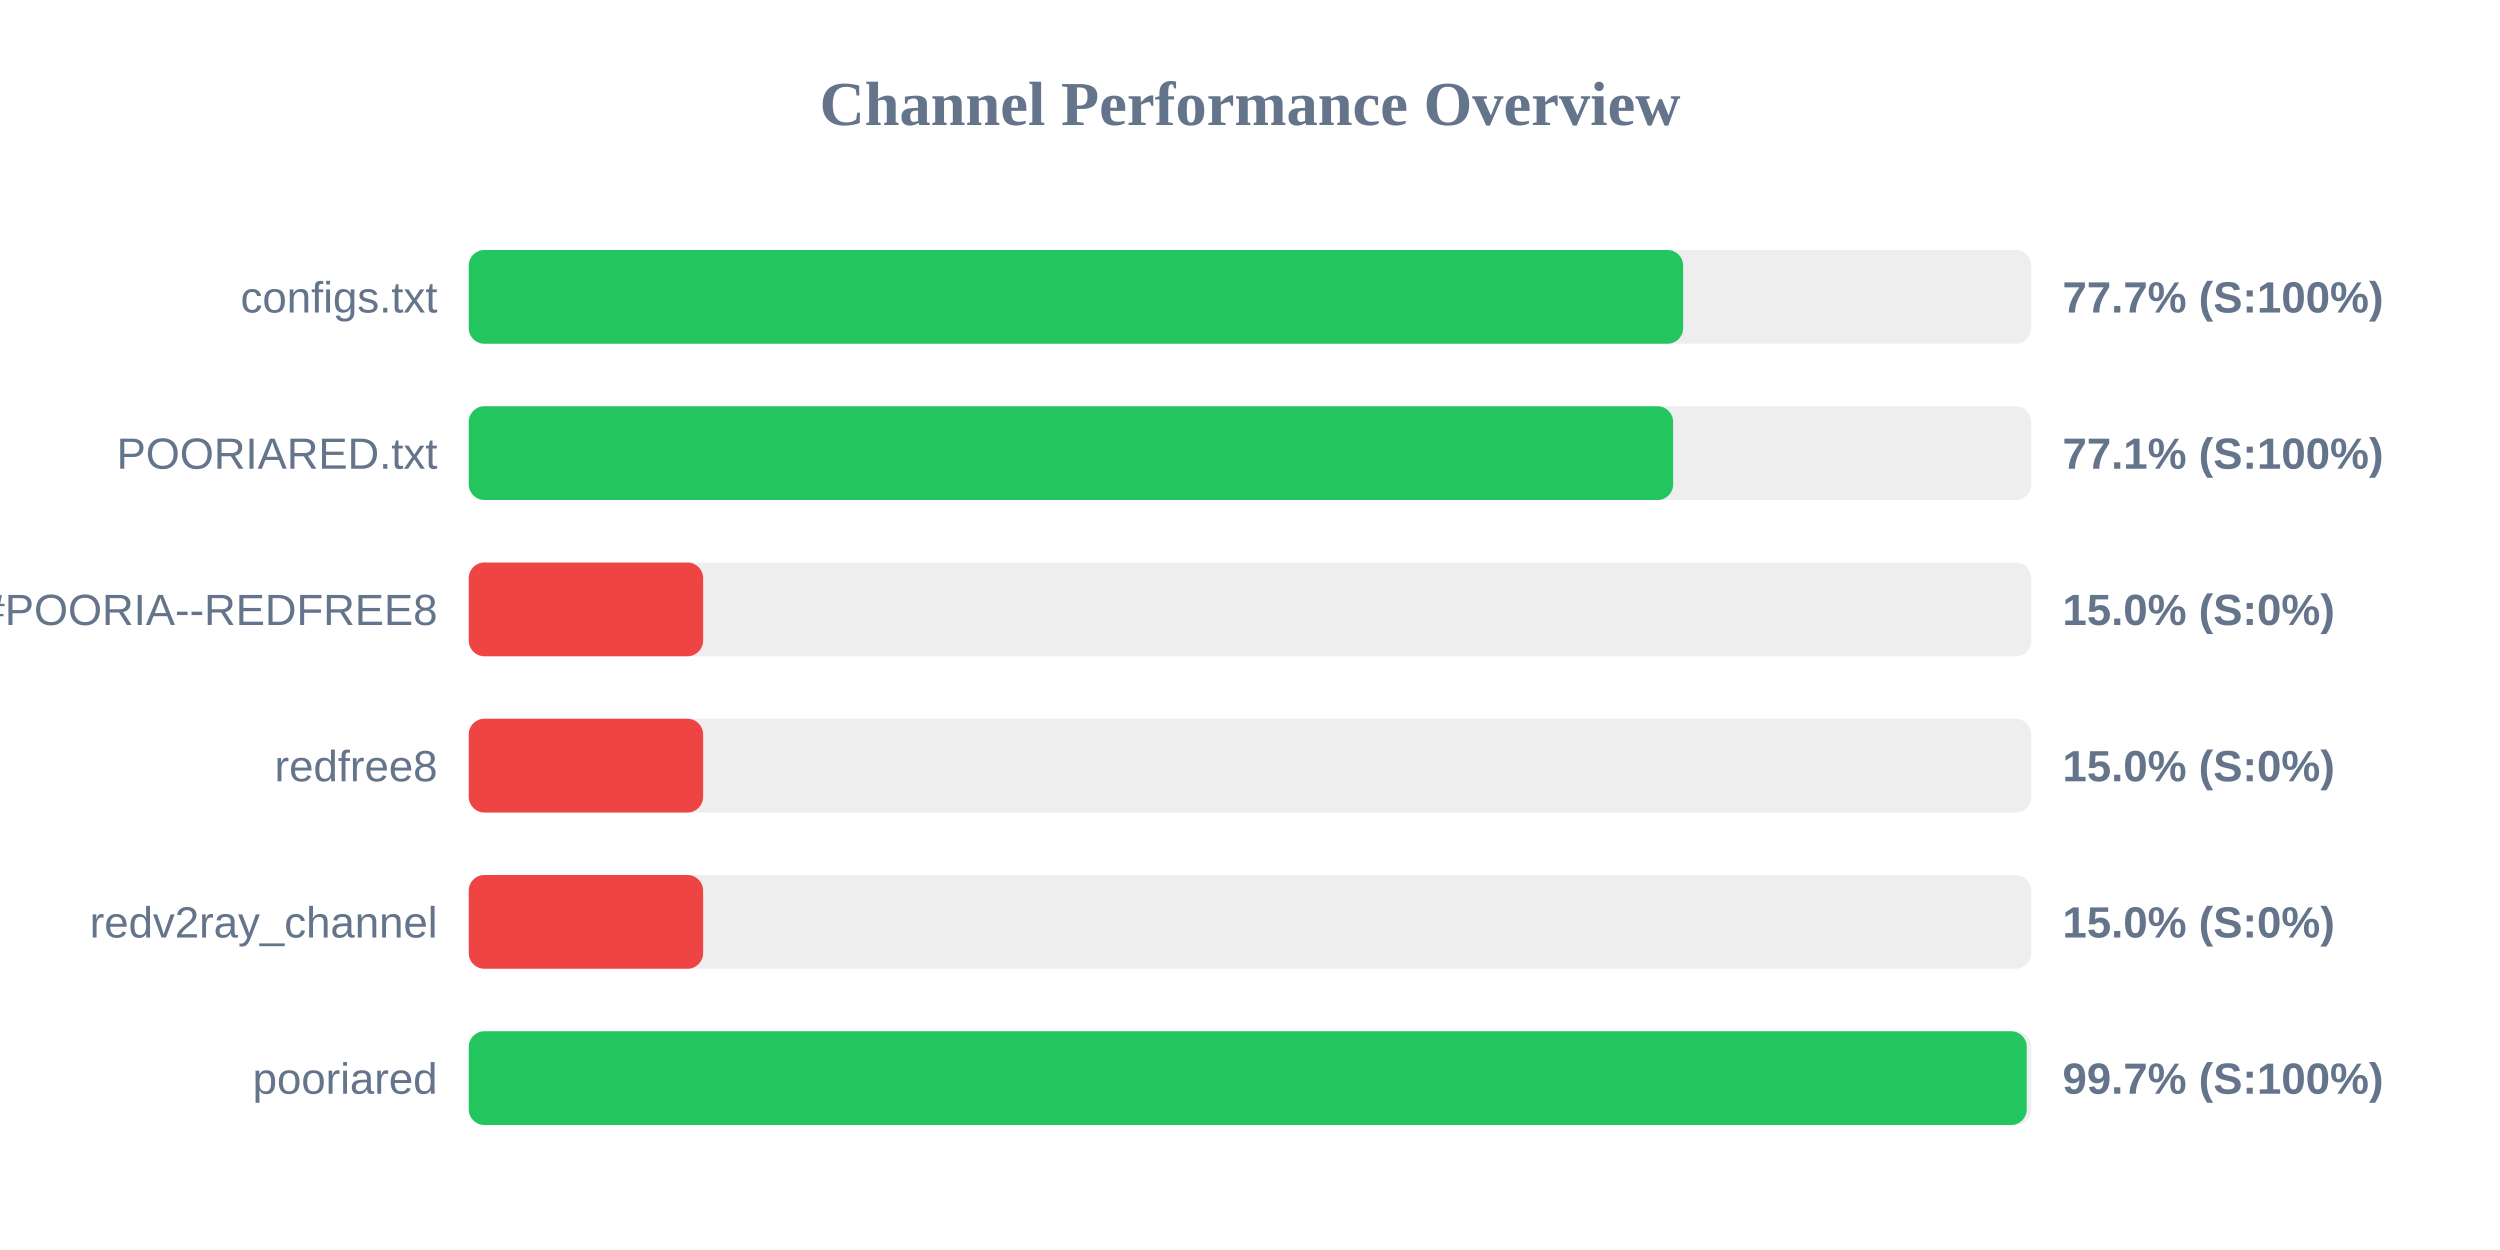
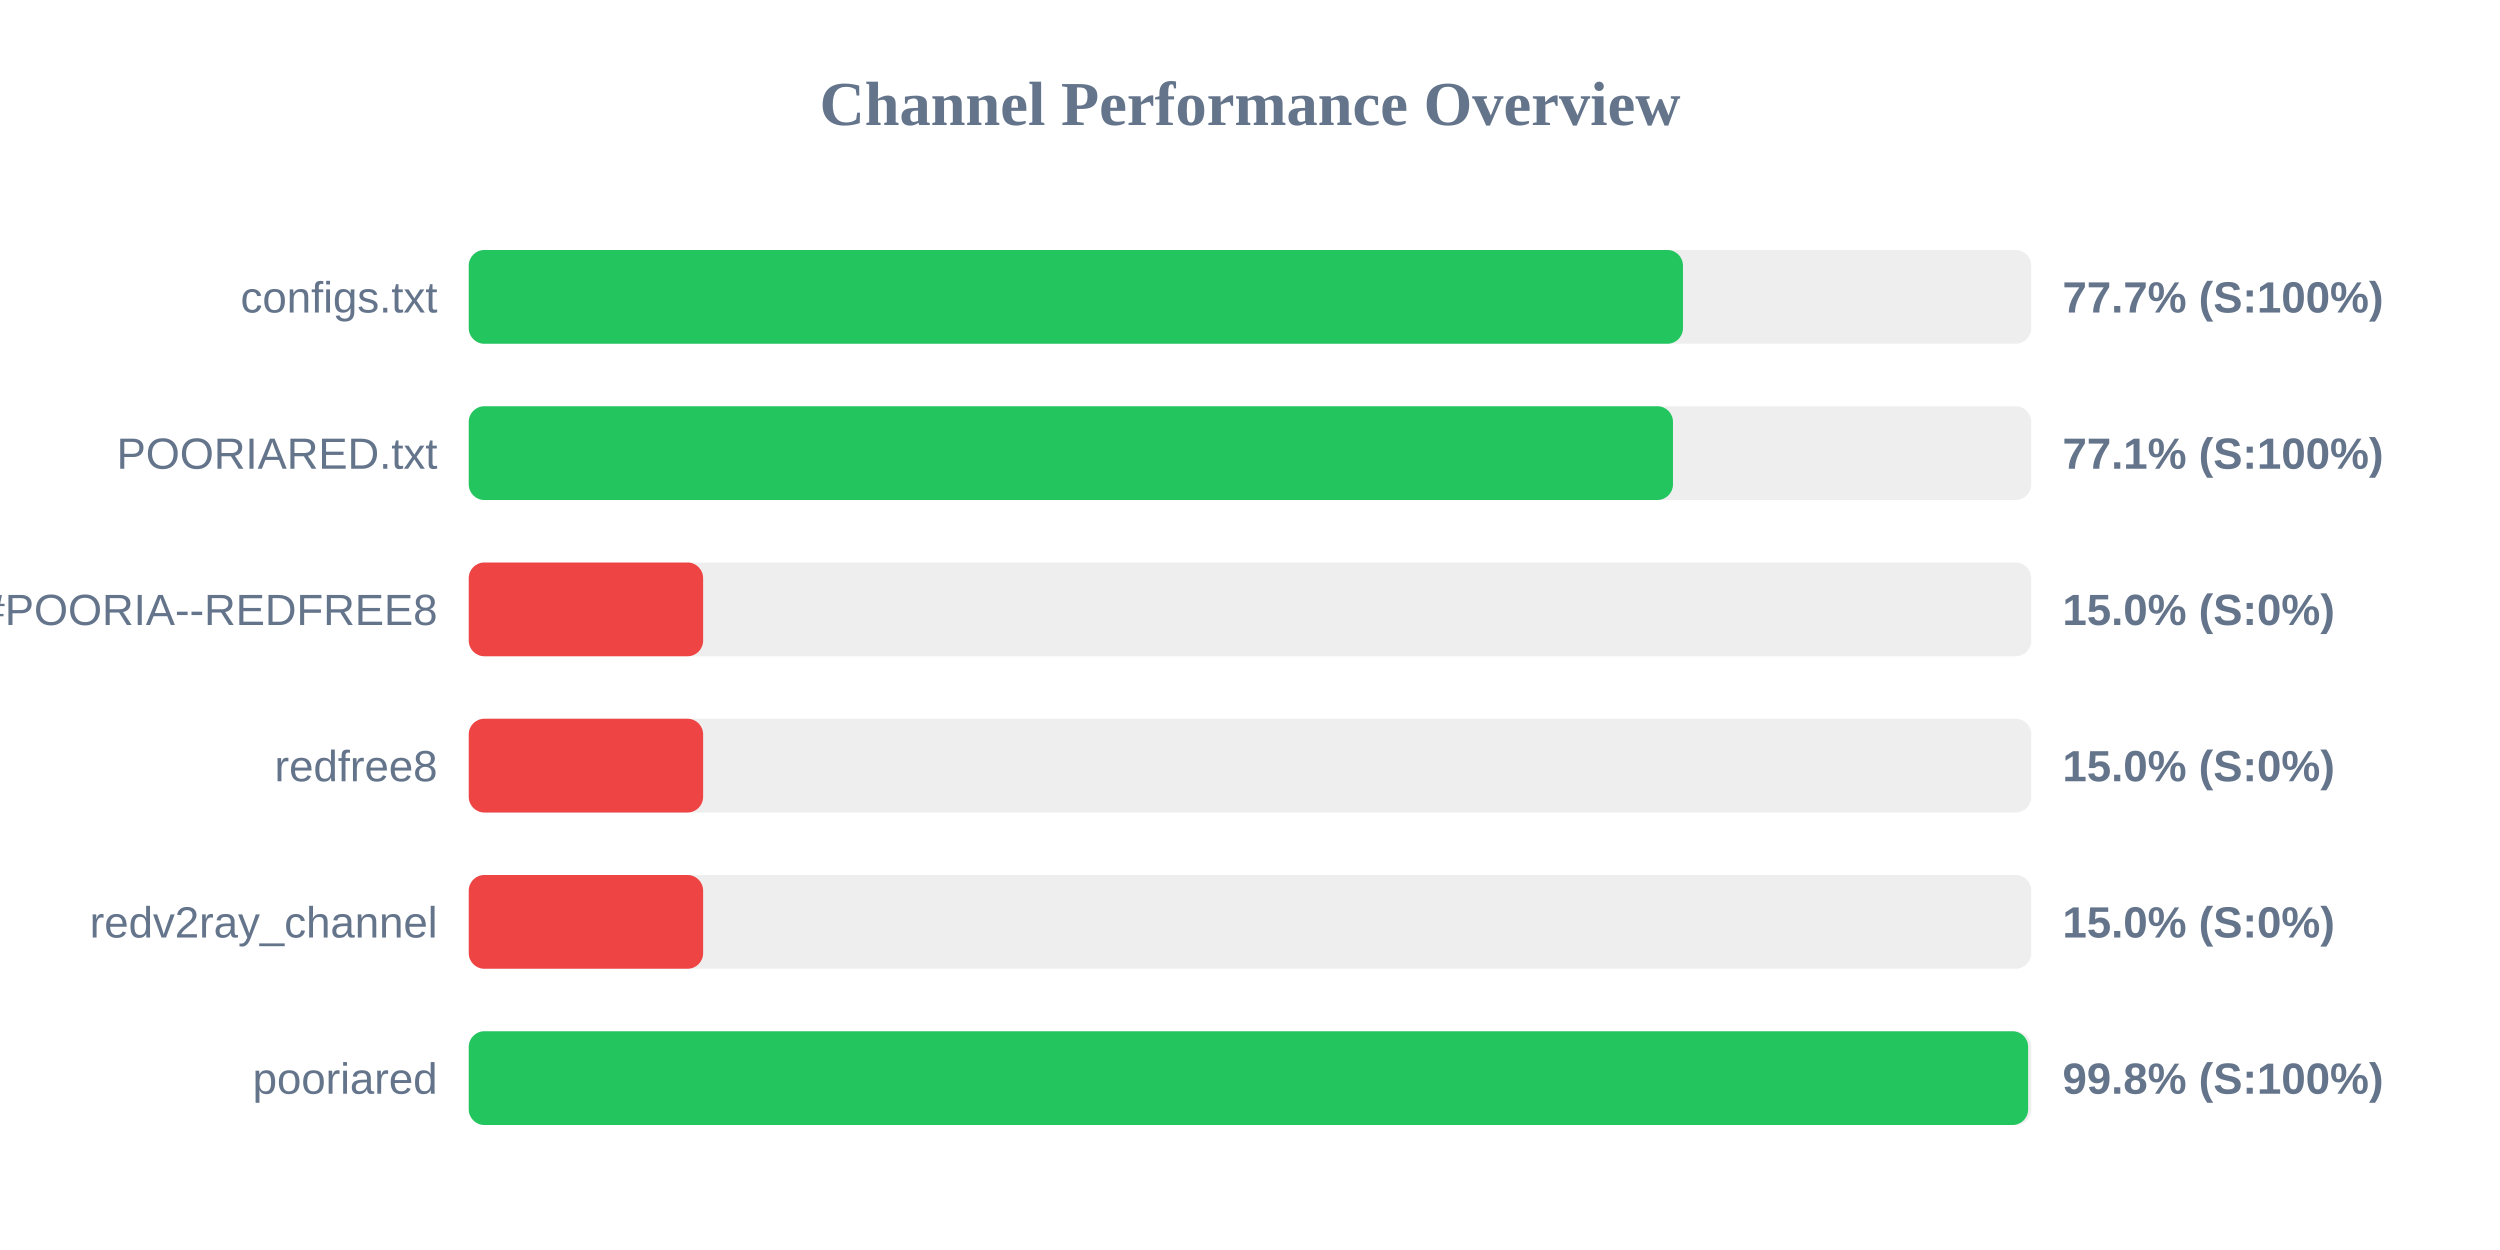
<svg xmlns="http://www.w3.org/2000/svg" width="800" height="400" version="1.1">
  <style>
        .row { font: 14px Arial; fill: #64748b; }
        .score { font: bold 14px Arial; fill: #64748b; }
    </style>
  <text x="400" y="40" text-anchor="middle" font-size="20px" font-weight="bold" fill="#64748b">Channel Performance Overview</text>
  <rect x="150" y="80" width="500" height="30" fill="#eee" rx="5" />
-   <rect x="150" y="80" width="388.6" height="30" fill="#22c55e" rx="5" />
+   <rect x="150" y="80" width="388.55" height="30" fill="#22c55e" rx="5" />
  <text x="140" y="100" text-anchor="end" class="row">configs.txt</text>
  <text x="660" y="100" text-anchor="start" class="score">77.7% (S:100%)</text>
  <rect x="150" y="130" width="500" height="30" fill="#eee" rx="5" />
-   <rect x="150" y="130" width="385.4" height="30" fill="#22c55e" rx="5" />
+   <rect x="150" y="130" width="385.35" height="30" fill="#22c55e" rx="5" />
  <text x="140" y="150" text-anchor="end" class="row">POORIARED.txt</text>
  <text x="660" y="150" text-anchor="start" class="score">77.1% (S:100%)</text>
  <rect x="150" y="180" width="500" height="30" fill="#eee" rx="5" />
  <rect x="150" y="180" width="75.0" height="30" fill="#ef4444" rx="5" />
  <text x="140" y="200" text-anchor="end" class="row">POORIA--REDFREE8.txt#POORIA--REDFREE8</text>
  <text x="660" y="200" text-anchor="start" class="score">15.0% (S:0%)</text>
  <rect x="150" y="230" width="500" height="30" fill="#eee" rx="5" />
  <rect x="150" y="230" width="75.0" height="30" fill="#ef4444" rx="5" />
  <text x="140" y="250" text-anchor="end" class="row">redfree8</text>
  <text x="660" y="250" text-anchor="start" class="score">15.0% (S:0%)</text>
  <rect x="150" y="280" width="500" height="30" fill="#eee" rx="5" />
  <rect x="150" y="280" width="75.0" height="30" fill="#ef4444" rx="5" />
  <text x="140" y="300" text-anchor="end" class="row">redv2ray_channel</text>
  <text x="660" y="300" text-anchor="start" class="score">15.0% (S:0%)</text>
  <rect x="150" y="330" width="500" height="30" fill="#eee" rx="5" />
-   <rect x="150" y="330" width="498.55" height="30" fill="#22c55e" rx="5" />
+   <rect x="150" y="330" width="499.0" height="30" fill="#22c55e" rx="5" />
  <text x="140" y="350" text-anchor="end" class="row">pooriared</text>
-   <text x="660" y="350" text-anchor="start" class="score">99.7% (S:100%)</text>
+   <text x="660" y="350" text-anchor="start" class="score">99.8% (S:100%)</text>
</svg>
